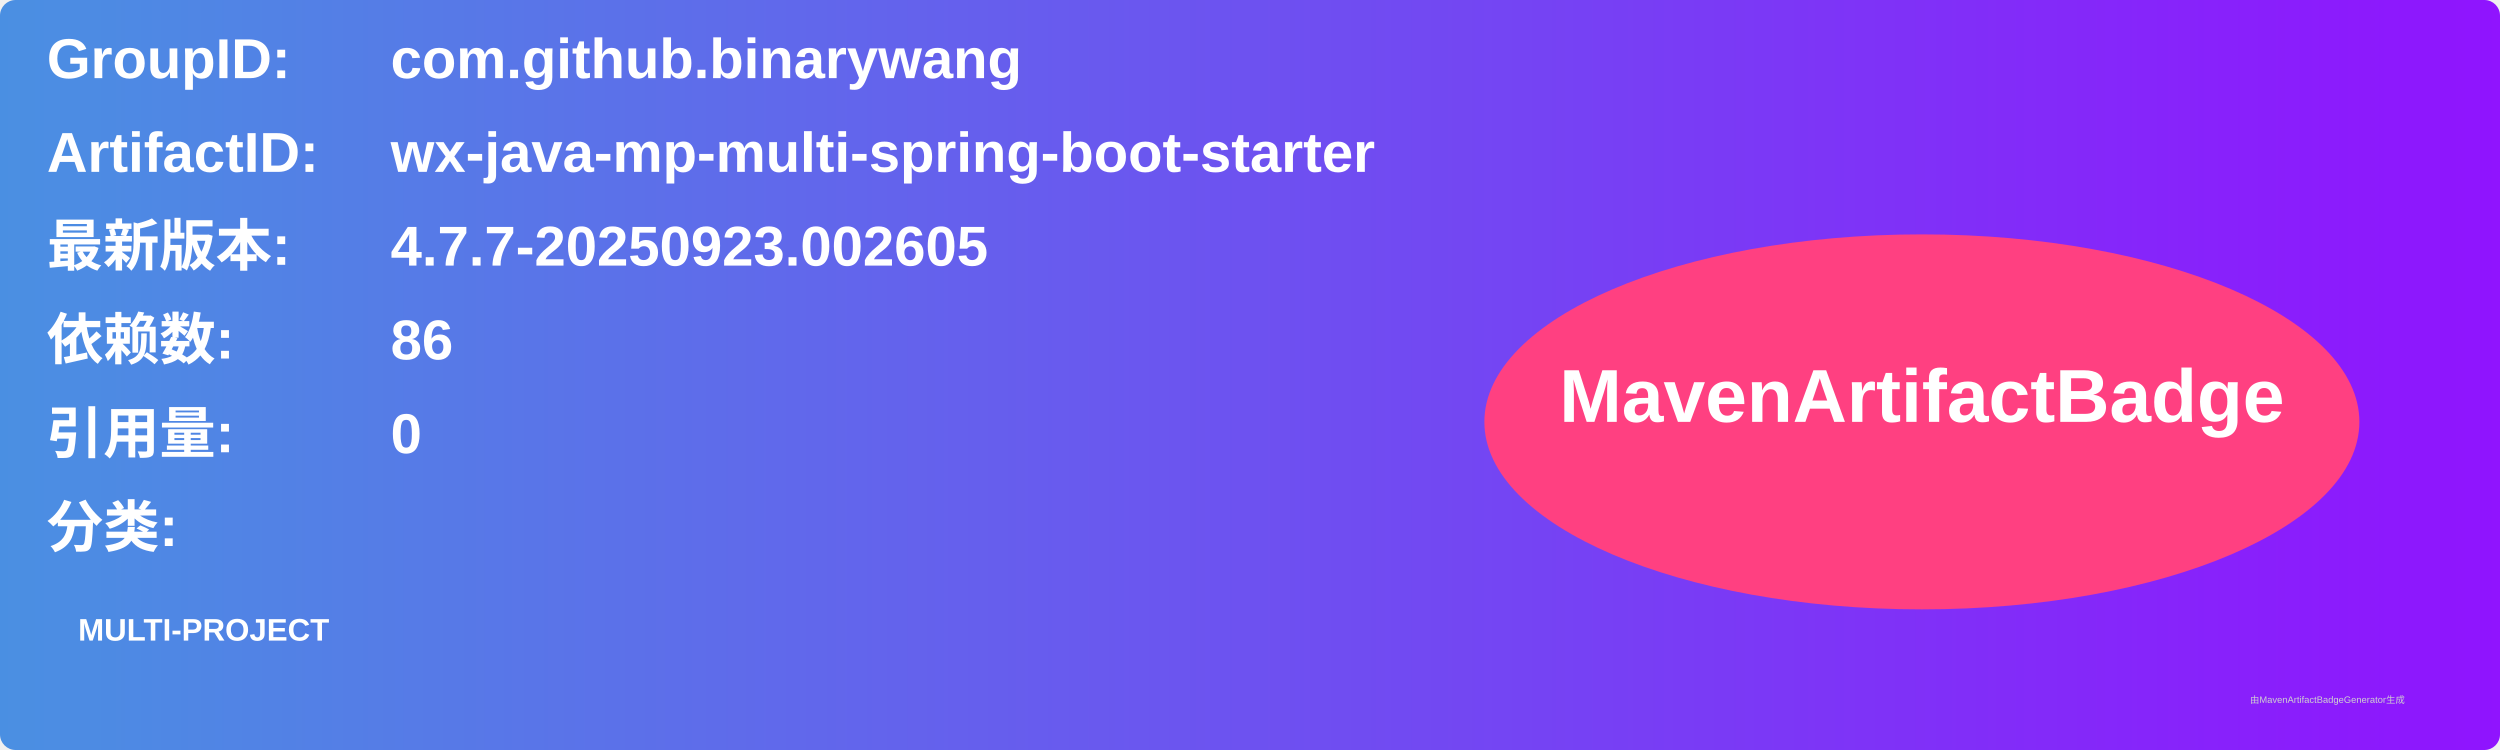
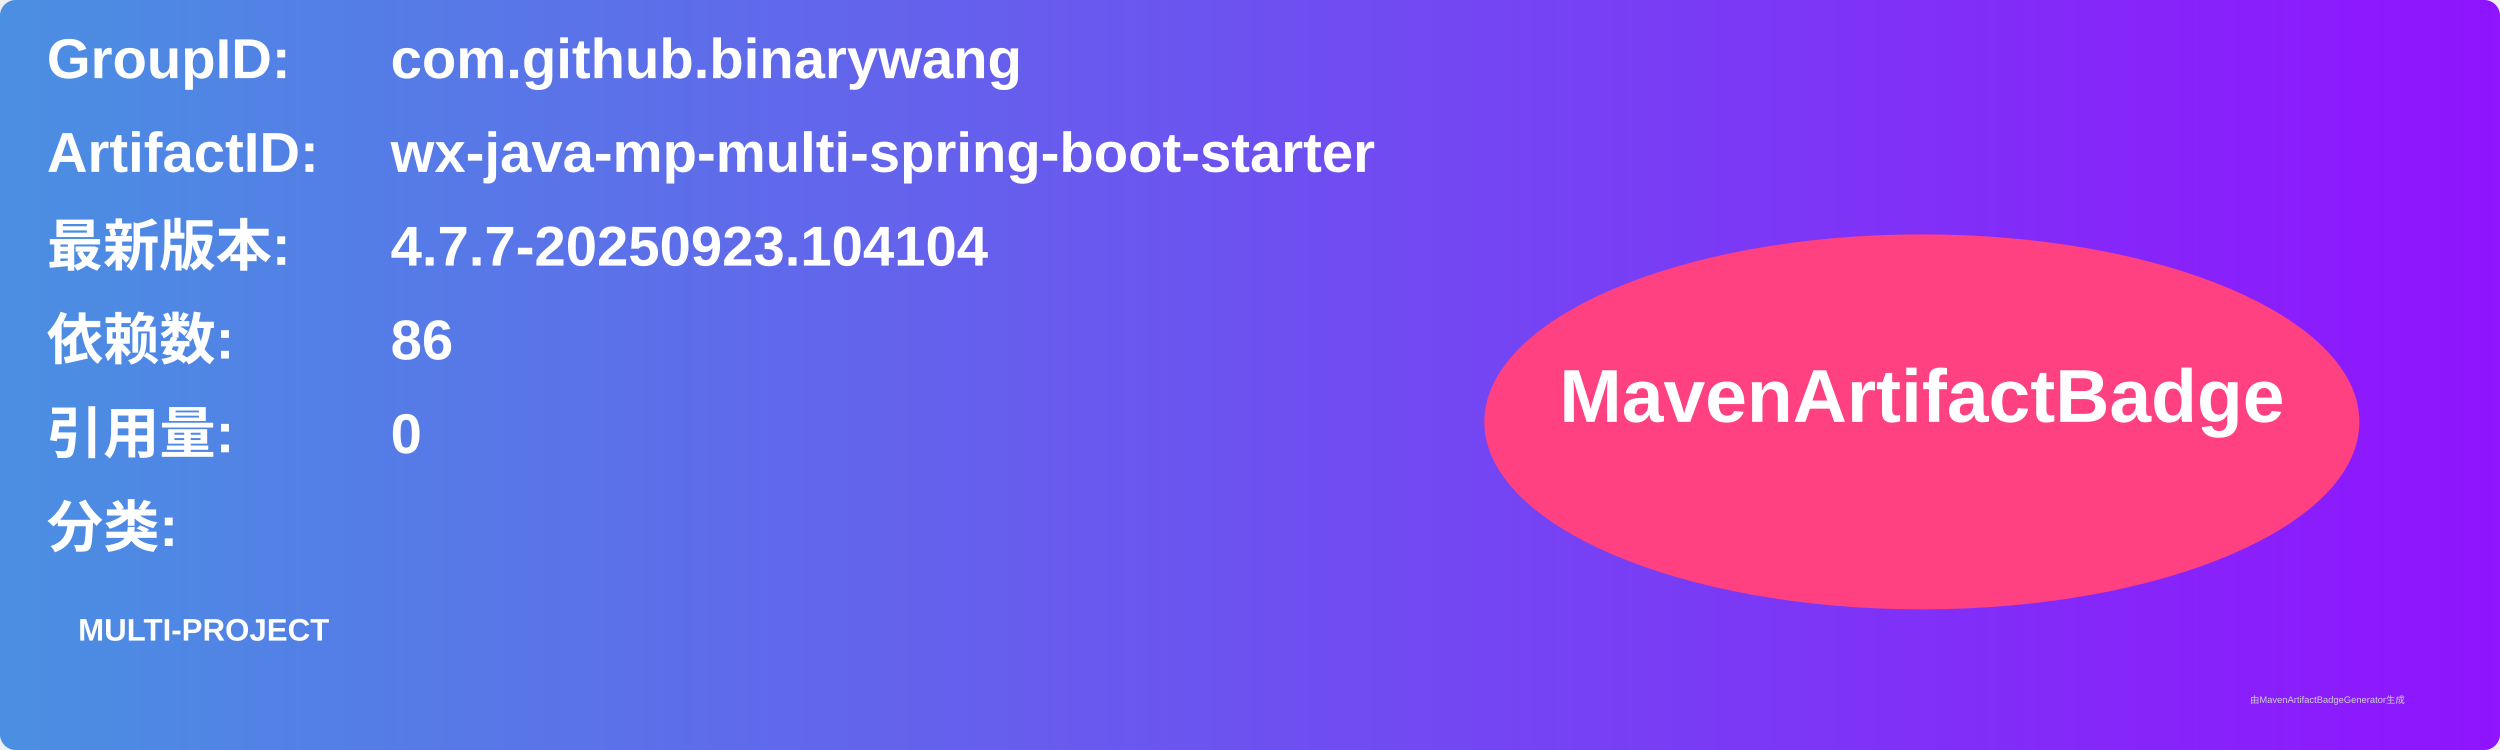
<svg xmlns="http://www.w3.org/2000/svg" width="800" height="240" viewBox="0 0 800 240">
  <linearGradient id="grad" x1="0%" y1="0%" x2="100%" y2="0%">
    <stop offset="0%" stop-color="#4a90e2" />
    <stop offset="100%" stop-color="#9013fe" />
  </linearGradient>
  <rect width="100%" height="100%" rx="5" ry="5" fill="url(#grad)" />
  <g transform="translate(15, 15)">
    <text x="0" y="10" font-family="Arial" font-size="18" fill="white" font-weight="bold" width="260">GroupID:</text>
    <text x="110" y="10" font-family="Arial" font-size="18" fill="white" font-weight="bold" width="460">com.github.binarywang</text>
    <text x="0" y="40" font-family="Arial" font-size="18" fill="white" font-weight="bold" width="260">ArtifactID:</text>
    <text x="110" y="40" font-family="Arial" font-size="18" fill="white" font-weight="bold" width="460">wx-java-mp-multi-spring-boot-starter</text>
    <text x="0" y="70" font-family="Arial" font-size="18" fill="white" font-weight="bold">最新版本:</text>
    <text x="110" y="70" font-family="Arial" font-size="18" fill="white" font-weight="bold">
-       <tspan font-weight="bold">4.7.7-20250923.002605</tspan>
+       <tspan font-weight="bold">4.7.7-20250923.104104</tspan>
    </text>
    <text x="0" y="100" font-family="Arial" font-size="18" fill="white" font-weight="bold">依赖数: </text>
    <text x="110" y="100" font-family="Arial" font-size="18" fill="white">
      <tspan font-weight="bold">86</tspan>
    </text>
    <text x="0" y="130" font-family="Arial" font-size="18" fill="white" font-weight="bold">引用量: </text>
    <text x="110" y="130" font-family="Arial" font-size="18" fill="white">
      <tspan font-weight="bold">0</tspan>
    </text>
    <text x="0" y="160" font-family="Arial" font-size="18" fill="white" font-weight="bold">分类:</text>
    <text x="10" y="190" font-family="Arial" font-size="10" fill="white">
      <tspan font-weight="bold">MULTI-PROJECT</tspan>
    </text>
    <ellipse cx="600" cy="120" rx="140" ry="60" fill="#ff4081" />
    <text x="600" y="120" text-anchor="middle" font-family="Arial" font-size="24" fill="white" font-weight="bold">MavenArtifactBadge</text>
  </g>
  <text x="720" y="225" font-family="Arial" font-size="3" fill="#d0d0d0">由MavenArtifactBadgeGenerator生成</text>
</svg>
